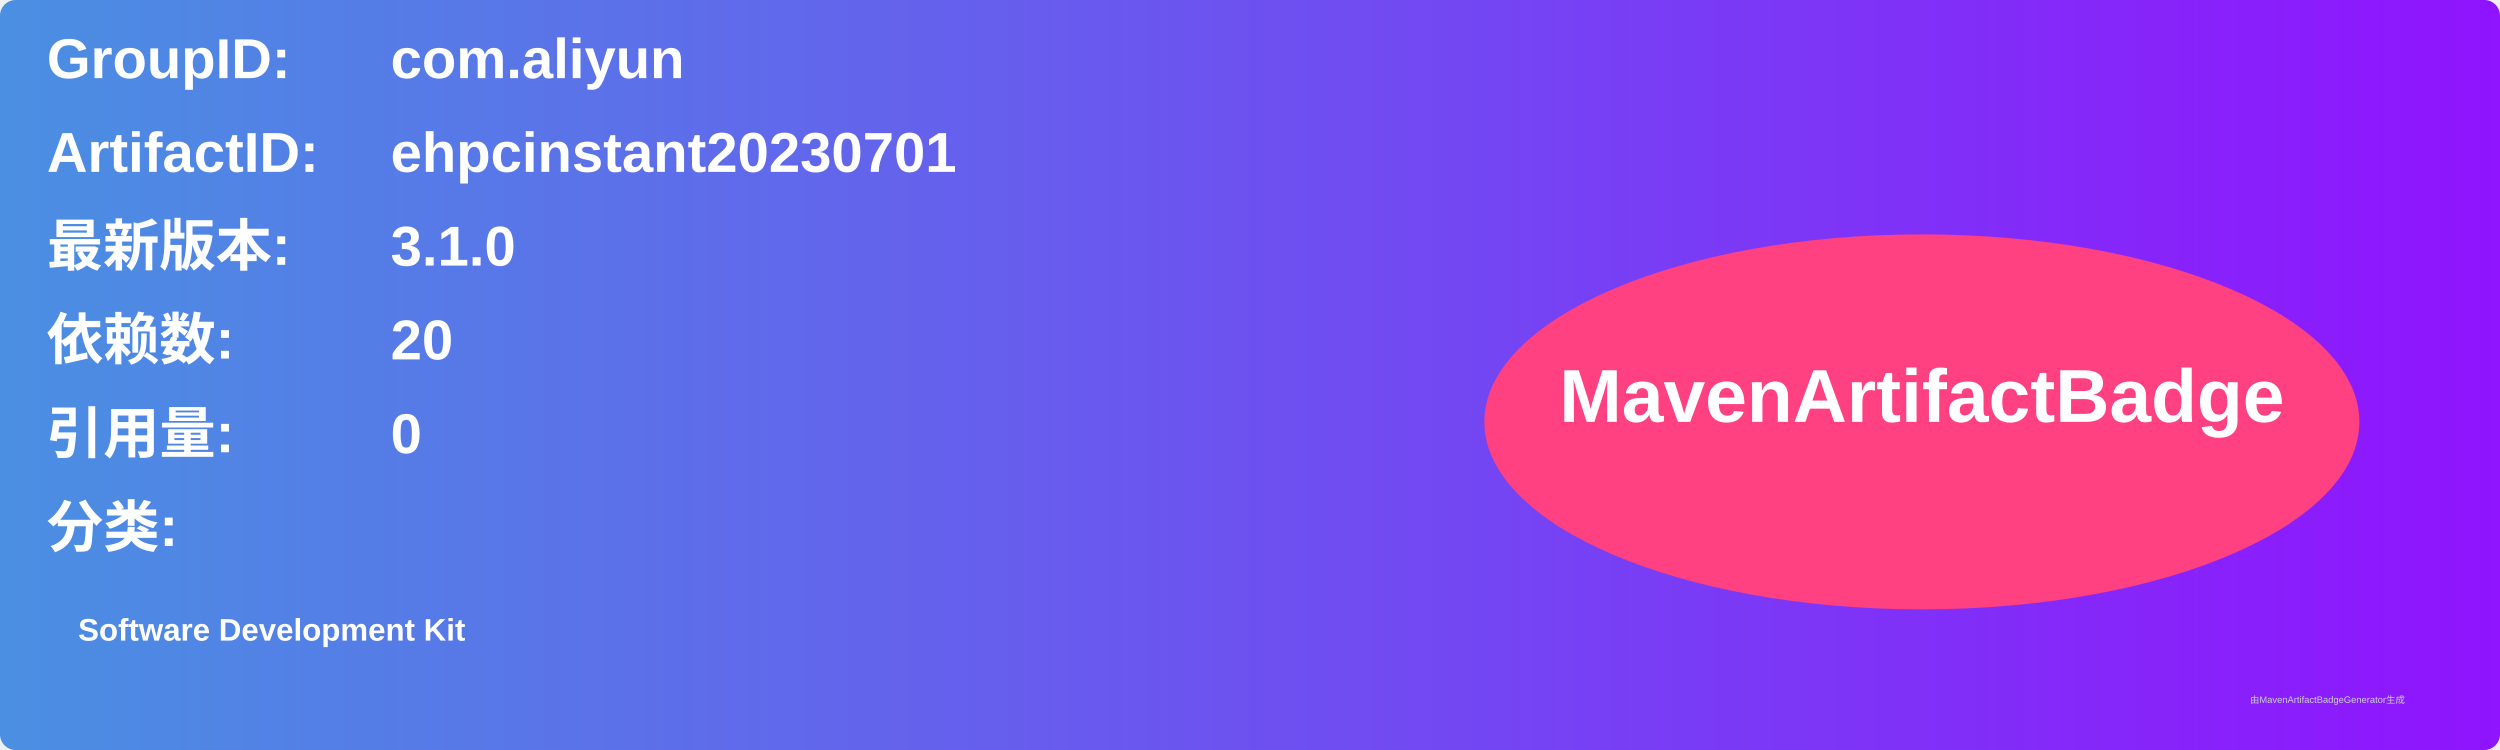
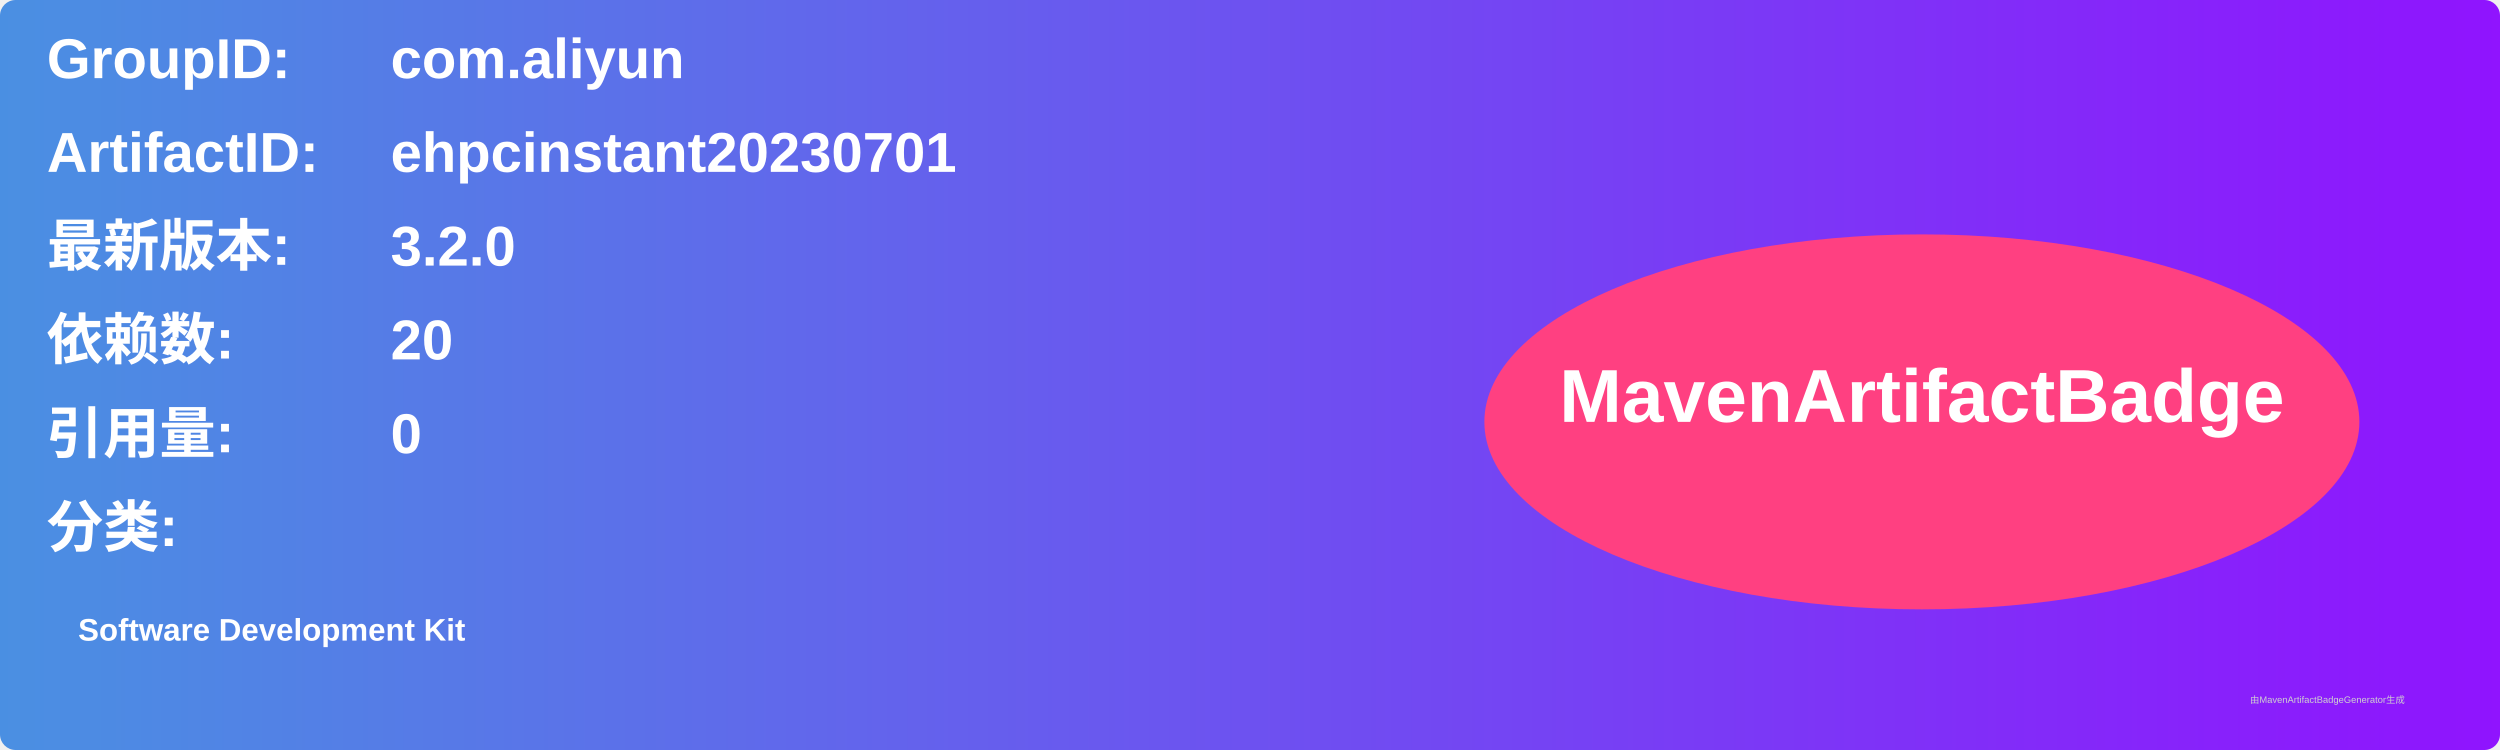
<svg xmlns="http://www.w3.org/2000/svg" width="800" height="240" viewBox="0 0 800 240">
  <linearGradient id="grad" x1="0%" y1="0%" x2="100%" y2="0%">
    <stop offset="0%" stop-color="#4a90e2" />
    <stop offset="100%" stop-color="#9013fe" />
  </linearGradient>
  <rect width="100%" height="100%" rx="5" ry="5" fill="url(#grad)" />
  <g transform="translate(15, 15)">
    <text x="0" y="10" font-family="Arial" font-size="18" fill="white" font-weight="bold" width="260">GroupID:</text>
    <text x="110" y="10" font-family="Arial" font-size="18" fill="white" font-weight="bold" width="460">com.aliyun</text>
    <text x="0" y="40" font-family="Arial" font-size="18" fill="white" font-weight="bold" width="260">ArtifactID:</text>
    <text x="110" y="40" font-family="Arial" font-size="18" fill="white" font-weight="bold" width="460">ehpcinstant20230701</text>
    <text x="0" y="70" font-family="Arial" font-size="18" fill="white" font-weight="bold">最新版本:</text>
    <text x="110" y="70" font-family="Arial" font-size="18" fill="white" font-weight="bold">
-       <tspan font-weight="bold">3.1.0</tspan>
+       <tspan font-weight="bold">3.2.0</tspan>
    </text>
    <text x="0" y="100" font-family="Arial" font-size="18" fill="white" font-weight="bold">依赖数: </text>
    <text x="110" y="100" font-family="Arial" font-size="18" fill="white">
      <tspan font-weight="bold">20</tspan>
    </text>
    <text x="0" y="130" font-family="Arial" font-size="18" fill="white" font-weight="bold">引用量: </text>
    <text x="110" y="130" font-family="Arial" font-size="18" fill="white">
      <tspan font-weight="bold">0</tspan>
    </text>
    <text x="0" y="160" font-family="Arial" font-size="18" fill="white" font-weight="bold">分类:</text>
    <text x="10" y="190" font-family="Arial" font-size="10" fill="white">
      <tspan font-weight="bold">Software Development Kit</tspan>
    </text>
    <ellipse cx="600" cy="120" rx="140" ry="60" fill="#ff4081" />
    <text x="600" y="120" text-anchor="middle" font-family="Arial" font-size="24" fill="white" font-weight="bold">MavenArtifactBadge</text>
  </g>
  <text x="720" y="225" font-family="Arial" font-size="3" fill="#d0d0d0">由MavenArtifactBadgeGenerator生成</text>
</svg>
